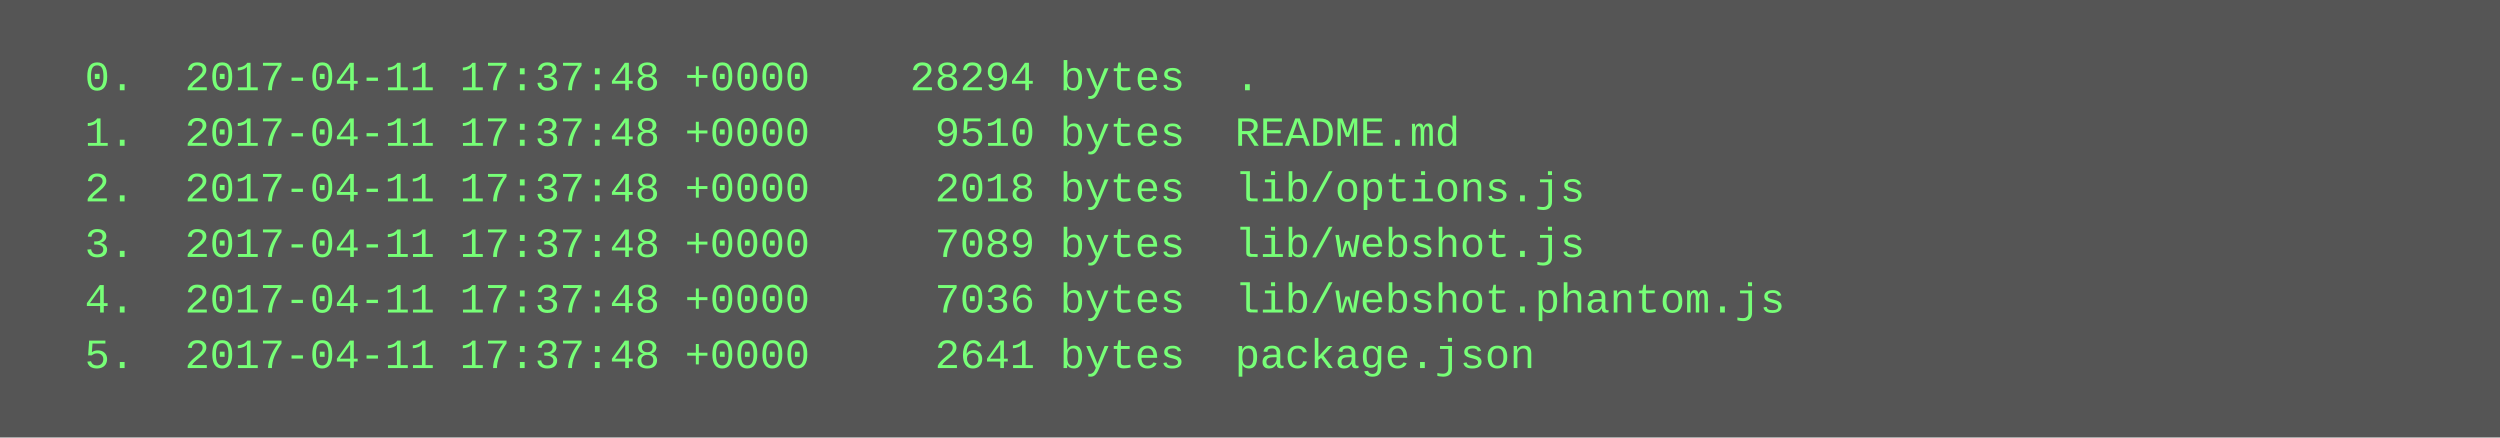
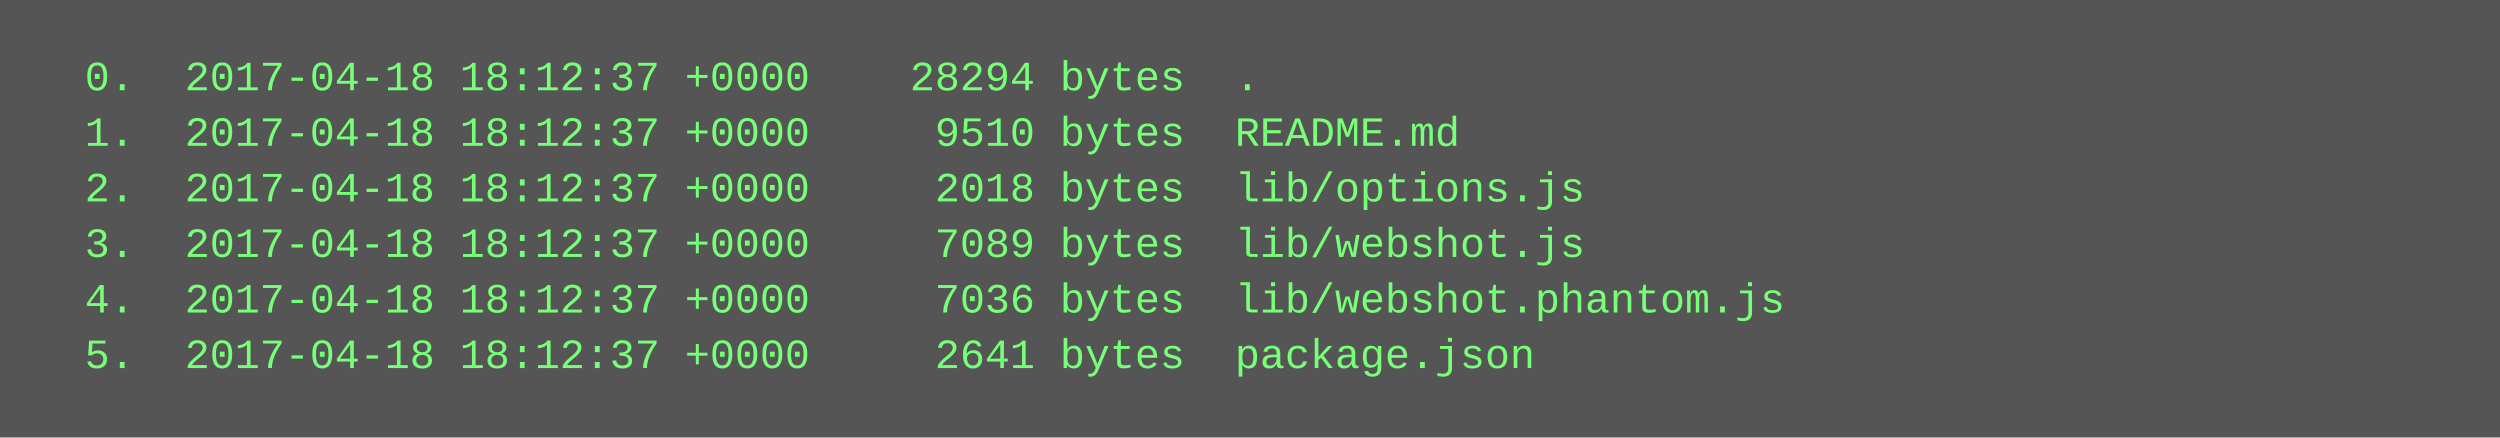
<svg xmlns="http://www.w3.org/2000/svg" height="126" width="720">
  <rect height="126" fill="#555" width="720" />
  <text fill="#7f7" font-family="Courier New" font-size="12" xml:space="preserve">
-     <tspan x="10" y="26">  0.  2017-04-11 17:37:48 +0000    28294 bytes  .</tspan>
-     <tspan x="10" y="42">  1.  2017-04-11 17:37:48 +0000     9510 bytes  README.md</tspan>
-     <tspan x="10" y="58">  2.  2017-04-11 17:37:48 +0000     2018 bytes  lib/options.js</tspan>
-     <tspan x="10" y="74">  3.  2017-04-11 17:37:48 +0000     7089 bytes  lib/webshot.js</tspan>
-     <tspan x="10" y="90">  4.  2017-04-11 17:37:48 +0000     7036 bytes  lib/webshot.phantom.js</tspan>
-     <tspan x="10" y="106">  5.  2017-04-11 17:37:48 +0000     2641 bytes  package.json</tspan>
+     <tspan x="10" y="26">  0.  2017-04-18 18:12:37 +0000    28294 bytes  .</tspan>
+     <tspan x="10" y="42">  1.  2017-04-18 18:12:37 +0000     9510 bytes  README.md</tspan>
+     <tspan x="10" y="58">  2.  2017-04-18 18:12:37 +0000     2018 bytes  lib/options.js</tspan>
+     <tspan x="10" y="74">  3.  2017-04-18 18:12:37 +0000     7089 bytes  lib/webshot.js</tspan>
+     <tspan x="10" y="90">  4.  2017-04-18 18:12:37 +0000     7036 bytes  lib/webshot.phantom.js</tspan>
+     <tspan x="10" y="106">  5.  2017-04-18 18:12:37 +0000     2641 bytes  package.json</tspan>
  </text>
</svg>
